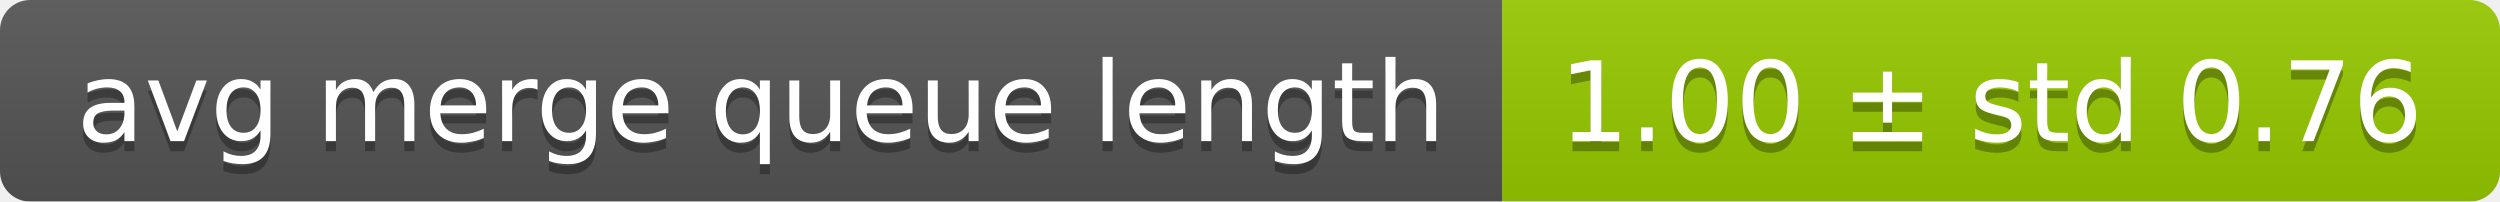
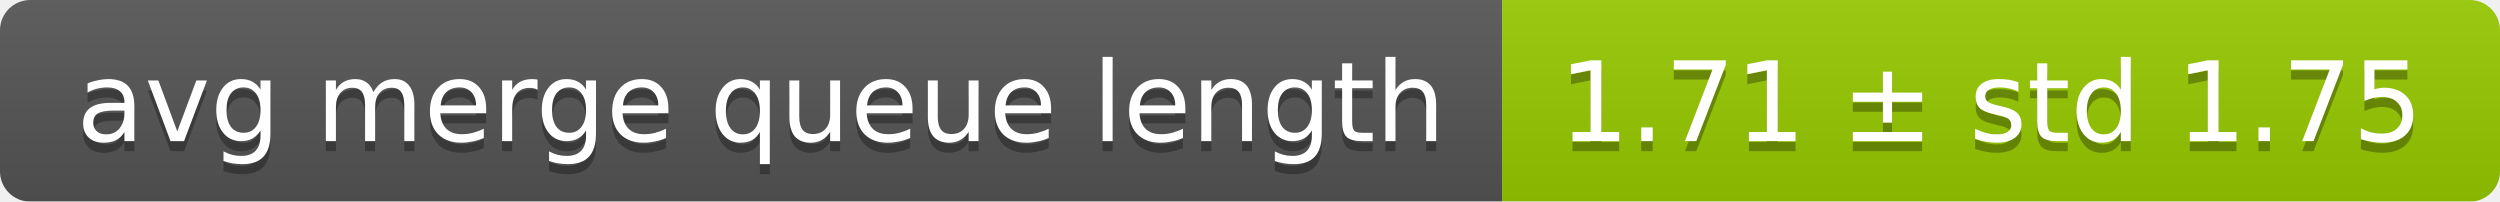
<svg xmlns="http://www.w3.org/2000/svg" width="248" height="20">
  <linearGradient id="smooth" x2="0" y2="100%">
    <stop offset="0" stop-color="#bbb" stop-opacity=".1" />
    <stop offset="1" stop-opacity=".1" />
  </linearGradient>
  <mask id="round">
    <rect width="248" height="20" rx="3" fill="#fff" />
  </mask>
  <g mask="url(#round)">
    <rect width="149" height="20" fill="#555" />
    <rect x="149" width="99" height="20" fill="#97ca00" />
    <rect width="248" height="20" fill="url(#smooth)" />
  </g>
  <g fill="#fff" text-anchor="middle" font-family="DejaVu Sans,Verdana,Geneva,sans-serif" font-size="11">
    <text x="75.5" y="15" fill="#010101" fill-opacity=".3">avg merge queue length</text>
    <text x="75.5" y="14">avg merge queue length</text>
-     <text x="197.5" y="15" fill="#010101" fill-opacity=".3">1.00 ± std 0.76</text>
-     <text x="197.5" y="14">1.00 ± std 0.76</text>
+     <text x="197.5" y="15" fill="#010101" fill-opacity=".3">1.71 ± std 1.75</text>
+     <text x="197.5" y="14">1.71 ± std 1.75</text>
  </g>
</svg>
